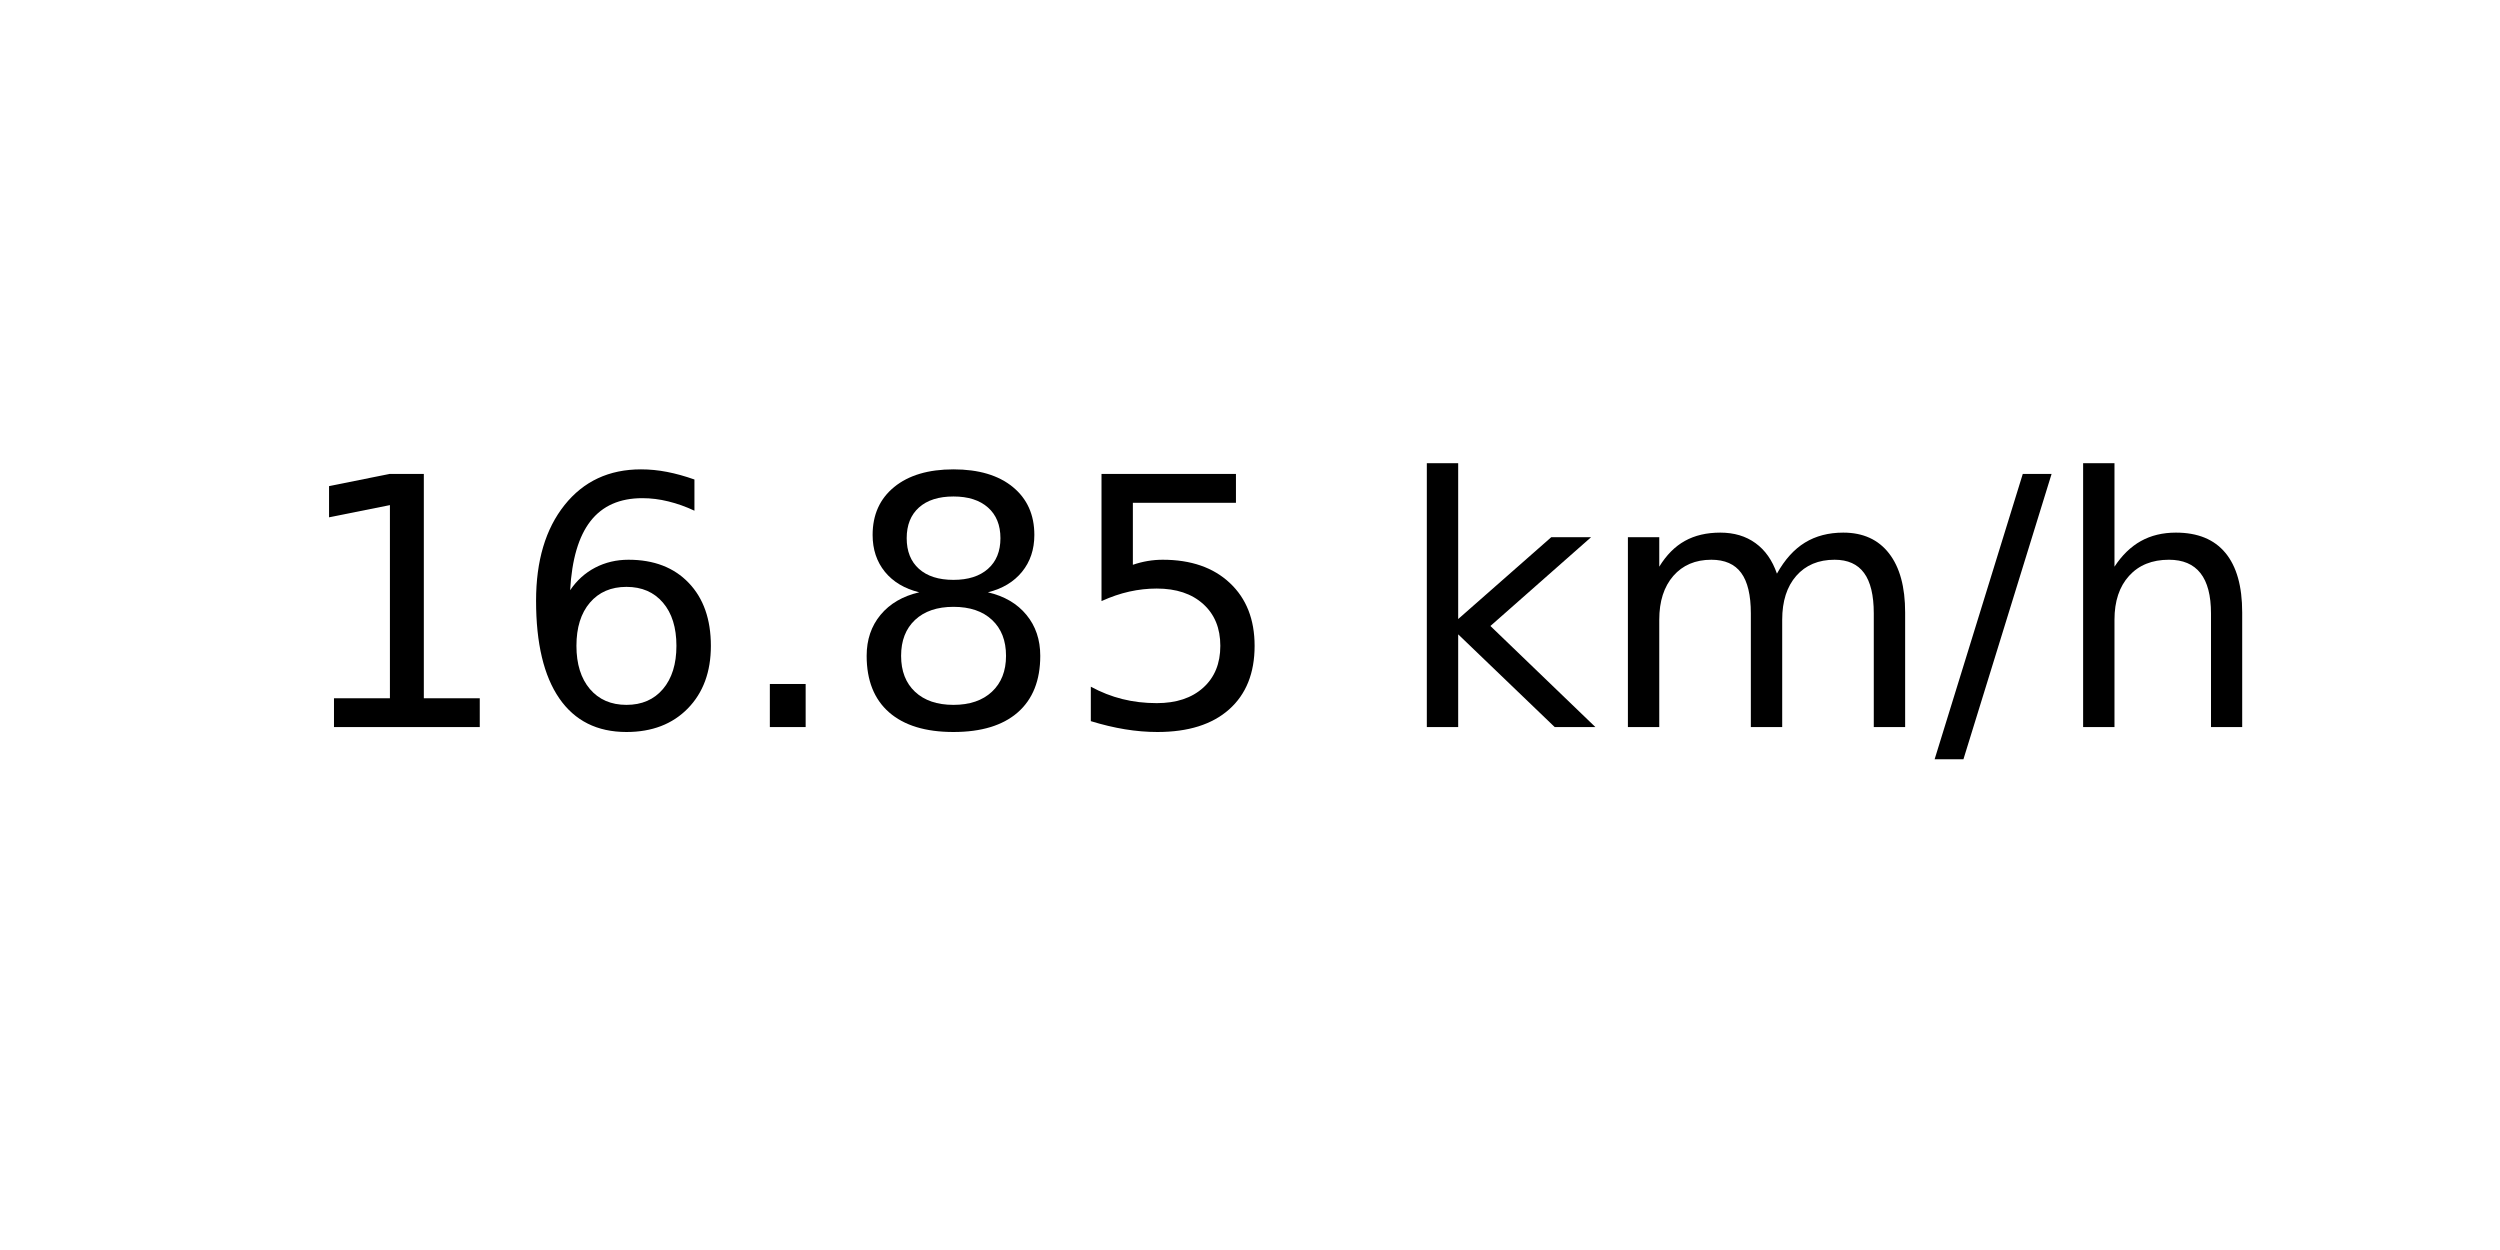
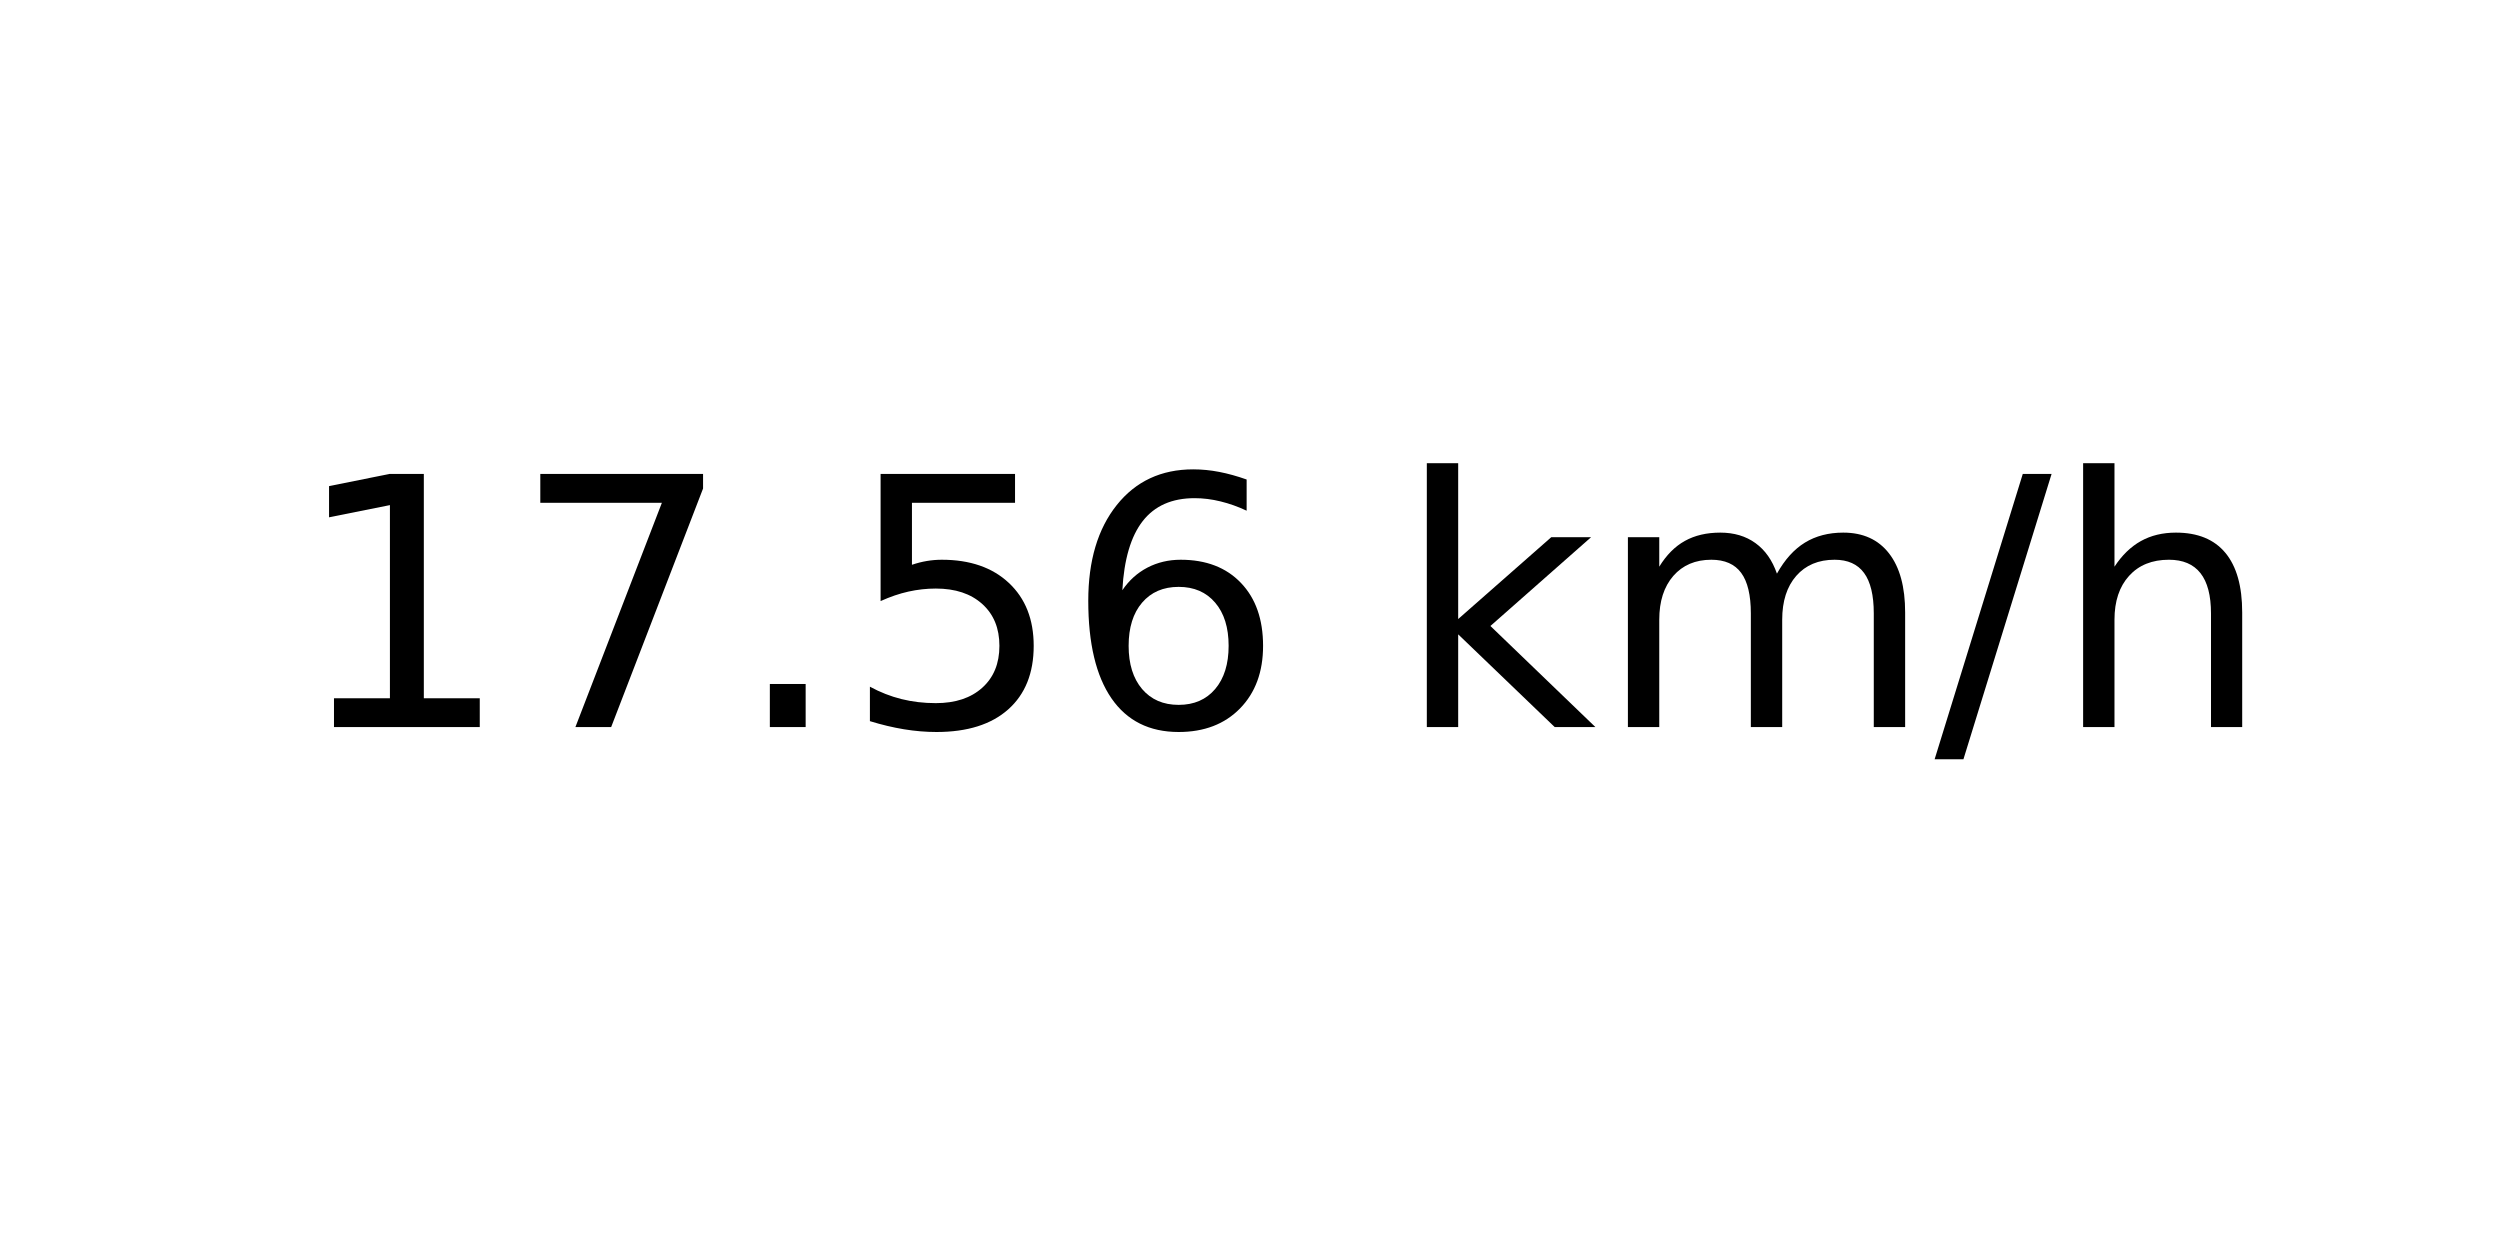
<svg xmlns="http://www.w3.org/2000/svg" xmlns:xlink="http://www.w3.org/1999/xlink" width="72pt" height="36pt" viewBox="0 0 72 36" version="1.1">
  <defs>
    <style type="text/css">*{stroke-linejoin: round; stroke-linecap: butt}</style>
  </defs>
  <g id="figure_1">
    <g id="axes_1">
      <g id="text_1">
        <g transform="translate(8.378125 20.93937) scale(0.1 -0.1)">
          <defs>
            <path id="DejaVuSans-31" d="M 794 531  L 1825 531  L 1825 4091  L 703 3866  L 703 4441  L 1819 4666  L 2450 4666  L 2450 531  L 3481 531  L 3481 0  L 794 0  L 794 531  z " transform="scale(0.015625)" />
+             <path id="DejaVuSans-37" d="M 525 4666  L 3525 4666  L 3525 4397  L 1831 0  L 1172 0  L 2766 4134  L 525 4134  L 525 4666  z " transform="scale(0.015625)" />
+             <path id="DejaVuSans-2e" d="M 684 794  L 1344 794  L 1344 0  L 684 0  L 684 794  z " transform="scale(0.015625)" />
+             <path id="DejaVuSans-35" d="M 691 4666  L 3169 4666  L 3169 4134  L 1269 4134  L 1269 2991  Q 1406 3038 1543 3061  Q 1681 3084 1819 3084  Q 2600 3084 3056 2656  Q 3513 2228 3513 1497  Q 3513 744 3044 326  Q 2575 -91 1722 -91  Q 1428 -91 1123 -41  Q 819 9 494 109  L 494 744  Q 775 591 1075 516  Q 1375 441 1709 441  Q 2250 441 2565 725  Q 2881 1009 2881 1497  Q 2881 1984 2565 2268  Q 2250 2553 1709 2553  Q 1456 2553 1204 2497  Q 953 2441 691 2322  L 691 4666  z " transform="scale(0.015625)" />
            <path id="DejaVuSans-36" d="M 2113 2584  Q 1688 2584 1439 2293  Q 1191 2003 1191 1497  Q 1191 994 1439 701  Q 1688 409 2113 409  Q 2538 409 2786 701  Q 3034 994 3034 1497  Q 3034 2003 2786 2293  Q 2538 2584 2113 2584  z M 3366 4563  L 3366 3988  Q 3128 4100 2886 4159  Q 2644 4219 2406 4219  Q 1781 4219 1451 3797  Q 1122 3375 1075 2522  Q 1259 2794 1537 2939  Q 1816 3084 2150 3084  Q 2853 3084 3261 2657  Q 3669 2231 3669 1497  Q 3669 778 3244 343  Q 2819 -91 2113 -91  Q 1303 -91 875 529  Q 447 1150 447 2328  Q 447 3434 972 4092  Q 1497 4750 2381 4750  Q 2619 4750 2861 4703  Q 3103 4656 3366 4563  z " transform="scale(0.015625)" />
-             <path id="DejaVuSans-2e" d="M 684 794  L 1344 794  L 1344 0  L 684 0  L 684 794  z " transform="scale(0.015625)" />
-             <path id="DejaVuSans-38" d="M 2034 2216  Q 1584 2216 1326 1975  Q 1069 1734 1069 1313  Q 1069 891 1326 650  Q 1584 409 2034 409  Q 2484 409 2743 651  Q 3003 894 3003 1313  Q 3003 1734 2745 1975  Q 2488 2216 2034 2216  z M 1403 2484  Q 997 2584 770 2862  Q 544 3141 544 3541  Q 544 4100 942 4425  Q 1341 4750 2034 4750  Q 2731 4750 3128 4425  Q 3525 4100 3525 3541  Q 3525 3141 3298 2862  Q 3072 2584 2669 2484  Q 3125 2378 3379 2068  Q 3634 1759 3634 1313  Q 3634 634 3220 271  Q 2806 -91 2034 -91  Q 1263 -91 848 271  Q 434 634 434 1313  Q 434 1759 690 2068  Q 947 2378 1403 2484  z M 1172 3481  Q 1172 3119 1398 2916  Q 1625 2713 2034 2713  Q 2441 2713 2670 2916  Q 2900 3119 2900 3481  Q 2900 3844 2670 4047  Q 2441 4250 2034 4250  Q 1625 4250 1398 4047  Q 1172 3844 1172 3481  z " transform="scale(0.015625)" />
-             <path id="DejaVuSans-35" d="M 691 4666  L 3169 4666  L 3169 4134  L 1269 4134  L 1269 2991  Q 1406 3038 1543 3061  Q 1681 3084 1819 3084  Q 2600 3084 3056 2656  Q 3513 2228 3513 1497  Q 3513 744 3044 326  Q 2575 -91 1722 -91  Q 1428 -91 1123 -41  Q 819 9 494 109  L 494 744  Q 775 591 1075 516  Q 1375 441 1709 441  Q 2250 441 2565 725  Q 2881 1009 2881 1497  Q 2881 1984 2565 2268  Q 2250 2553 1709 2553  Q 1456 2553 1204 2497  Q 953 2441 691 2322  L 691 4666  z " transform="scale(0.015625)" />
            <path id="DejaVuSans-20" transform="scale(0.015625)" />
            <path id="DejaVuSans-6b" d="M 581 4863  L 1159 4863  L 1159 1991  L 2875 3500  L 3609 3500  L 1753 1863  L 3688 0  L 2938 0  L 1159 1709  L 1159 0  L 581 0  L 581 4863  z " transform="scale(0.015625)" />
            <path id="DejaVuSans-6d" d="M 3328 2828  Q 3544 3216 3844 3400  Q 4144 3584 4550 3584  Q 5097 3584 5394 3201  Q 5691 2819 5691 2113  L 5691 0  L 5113 0  L 5113 2094  Q 5113 2597 4934 2840  Q 4756 3084 4391 3084  Q 3944 3084 3684 2787  Q 3425 2491 3425 1978  L 3425 0  L 2847 0  L 2847 2094  Q 2847 2600 2669 2842  Q 2491 3084 2119 3084  Q 1678 3084 1418 2786  Q 1159 2488 1159 1978  L 1159 0  L 581 0  L 581 3500  L 1159 3500  L 1159 2956  Q 1356 3278 1631 3431  Q 1906 3584 2284 3584  Q 2666 3584 2933 3390  Q 3200 3197 3328 2828  z " transform="scale(0.015625)" />
            <path id="DejaVuSans-2f" d="M 1625 4666  L 2156 4666  L 531 -594  L 0 -594  L 1625 4666  z " transform="scale(0.015625)" />
            <path id="DejaVuSans-68" d="M 3513 2113  L 3513 0  L 2938 0  L 2938 2094  Q 2938 2591 2744 2837  Q 2550 3084 2163 3084  Q 1697 3084 1428 2787  Q 1159 2491 1159 1978  L 1159 0  L 581 0  L 581 4863  L 1159 4863  L 1159 2956  Q 1366 3272 1645 3428  Q 1925 3584 2291 3584  Q 2894 3584 3203 3211  Q 3513 2838 3513 2113  z " transform="scale(0.015625)" />
          </defs>
          <use xlink:href="#DejaVuSans-31" />
-           <use xlink:href="#DejaVuSans-36" x="63.623" />
+           <use xlink:href="#DejaVuSans-37" x="63.623" />
          <use xlink:href="#DejaVuSans-2e" x="127.246" />
-           <use xlink:href="#DejaVuSans-38" x="159.033" />
-           <use xlink:href="#DejaVuSans-35" x="222.656" />
+           <use xlink:href="#DejaVuSans-35" x="159.033" />
+           <use xlink:href="#DejaVuSans-36" x="222.656" />
          <use xlink:href="#DejaVuSans-20" x="286.279" />
          <use xlink:href="#DejaVuSans-6b" x="318.066" />
          <use xlink:href="#DejaVuSans-6d" x="375.977" />
          <use xlink:href="#DejaVuSans-2f" x="473.389" />
          <use xlink:href="#DejaVuSans-68" x="507.08" />
        </g>
      </g>
    </g>
  </g>
</svg>
